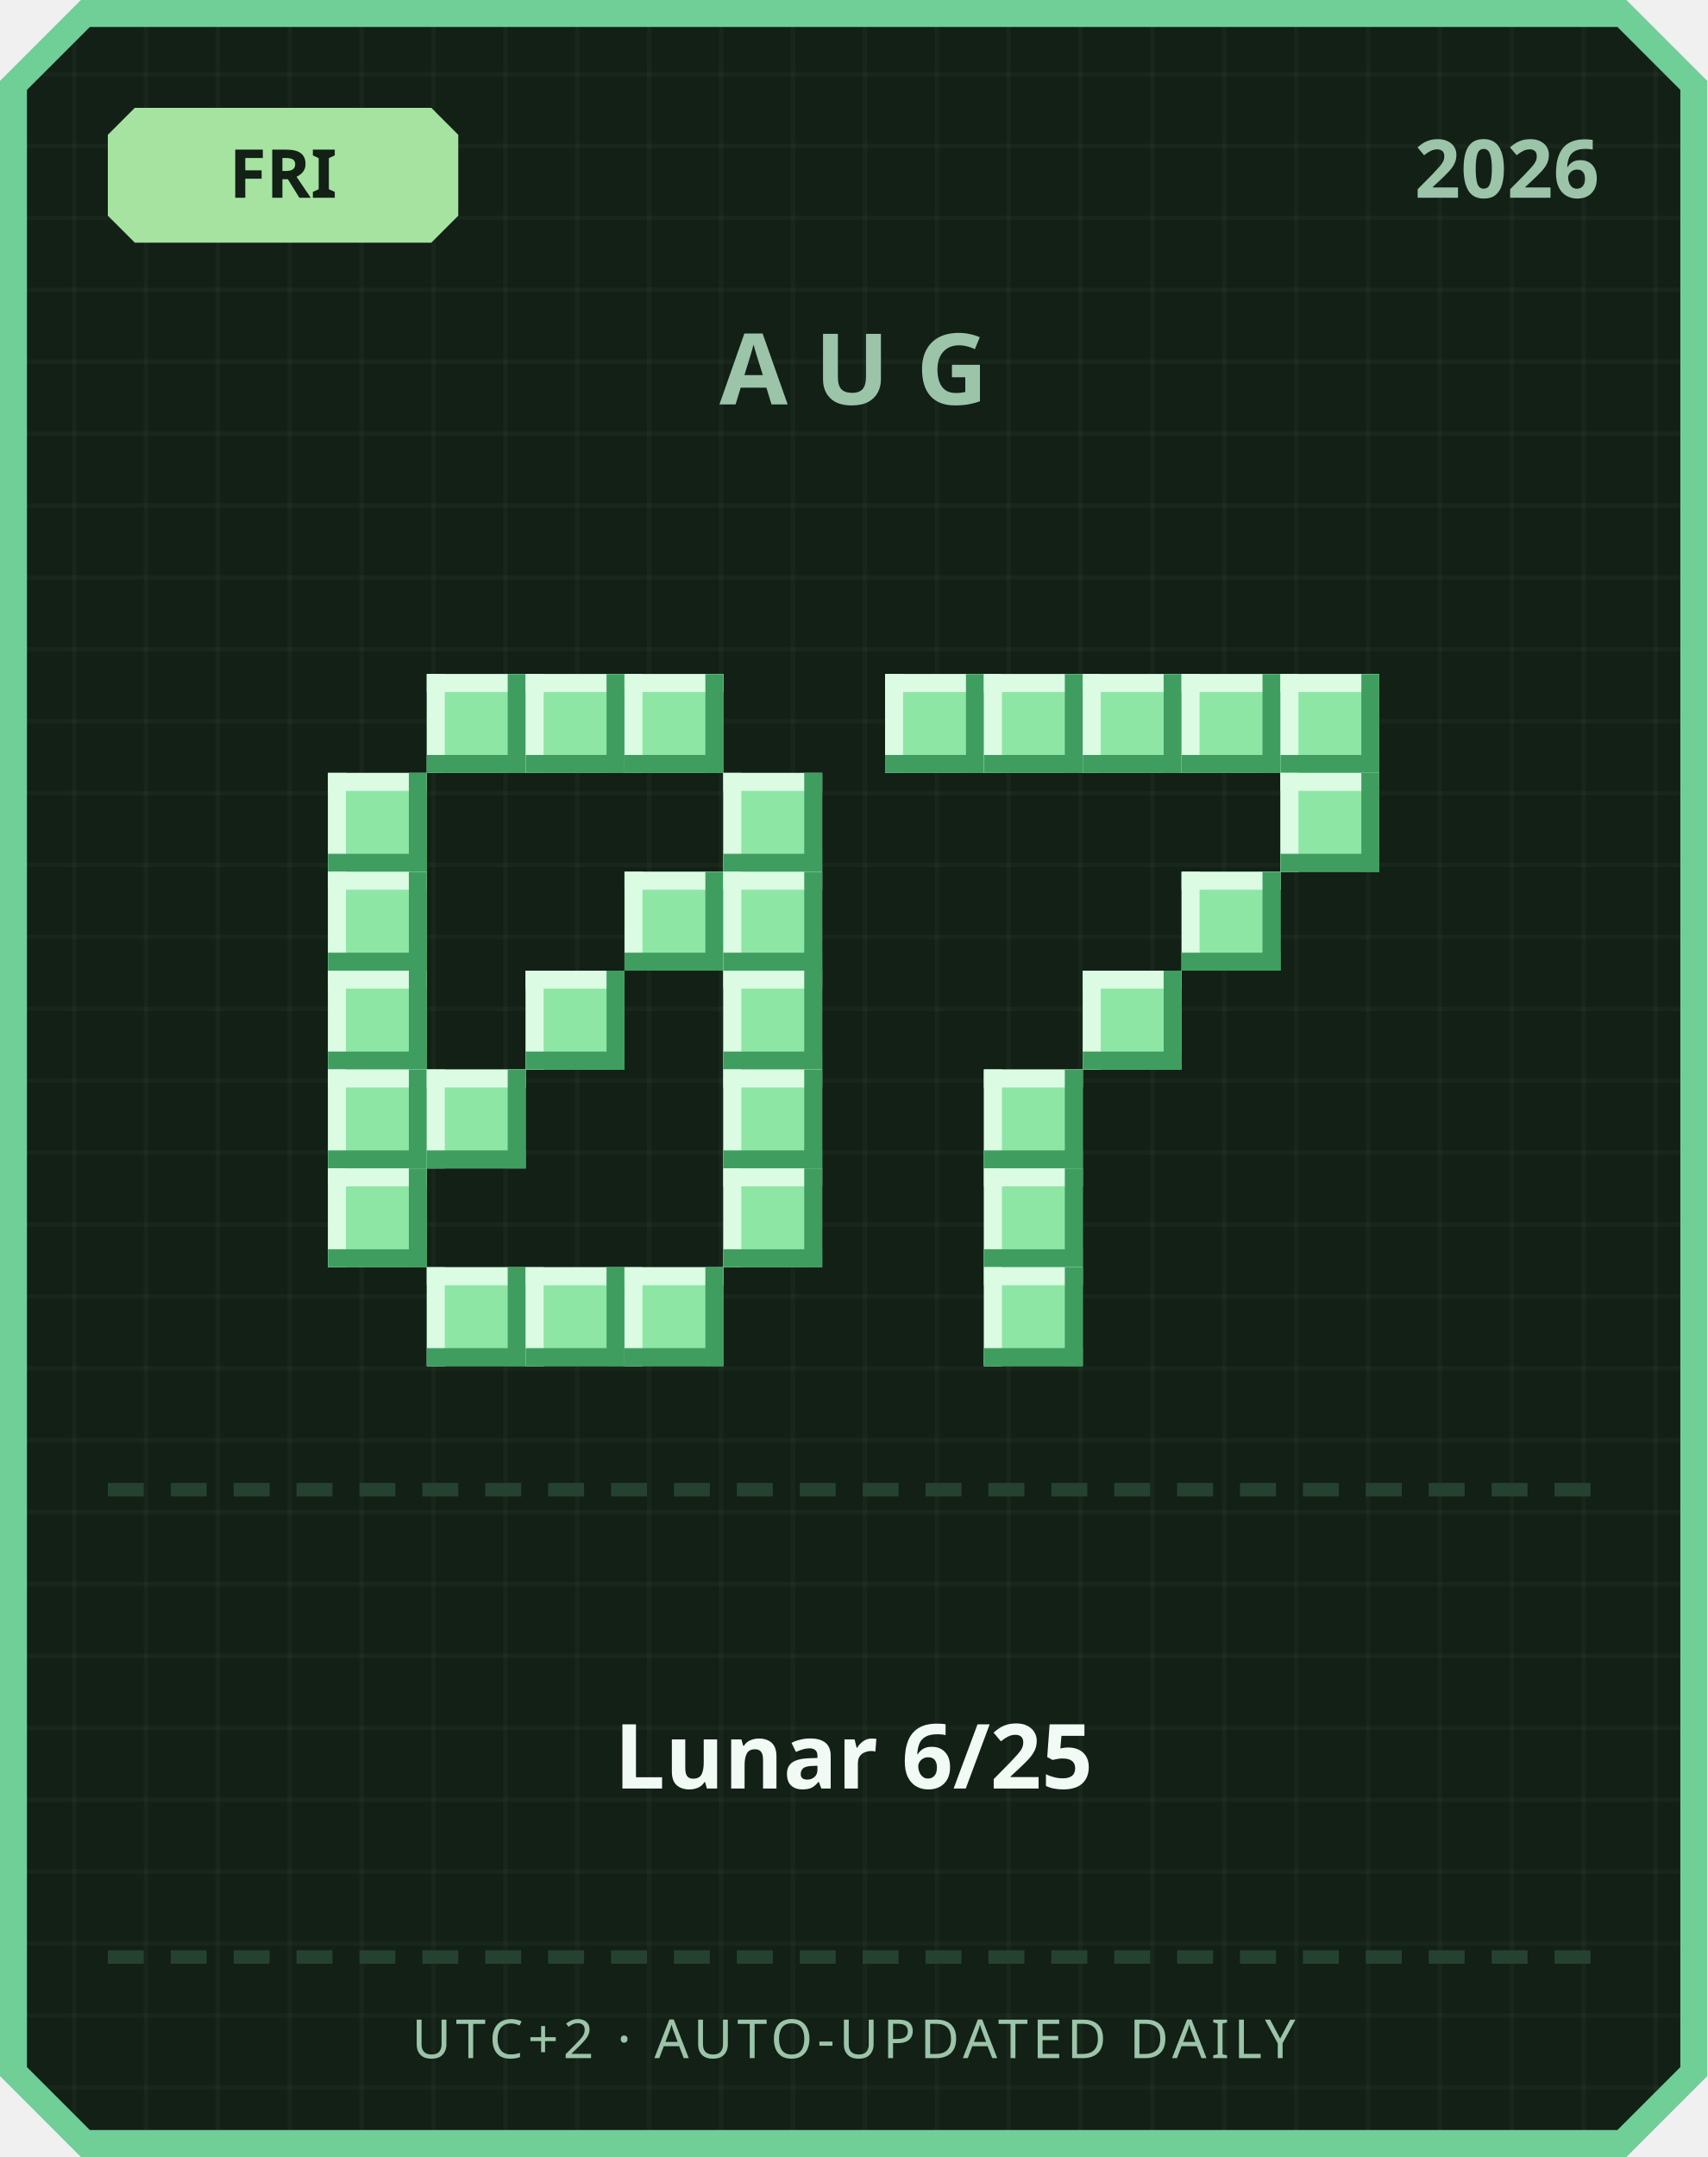
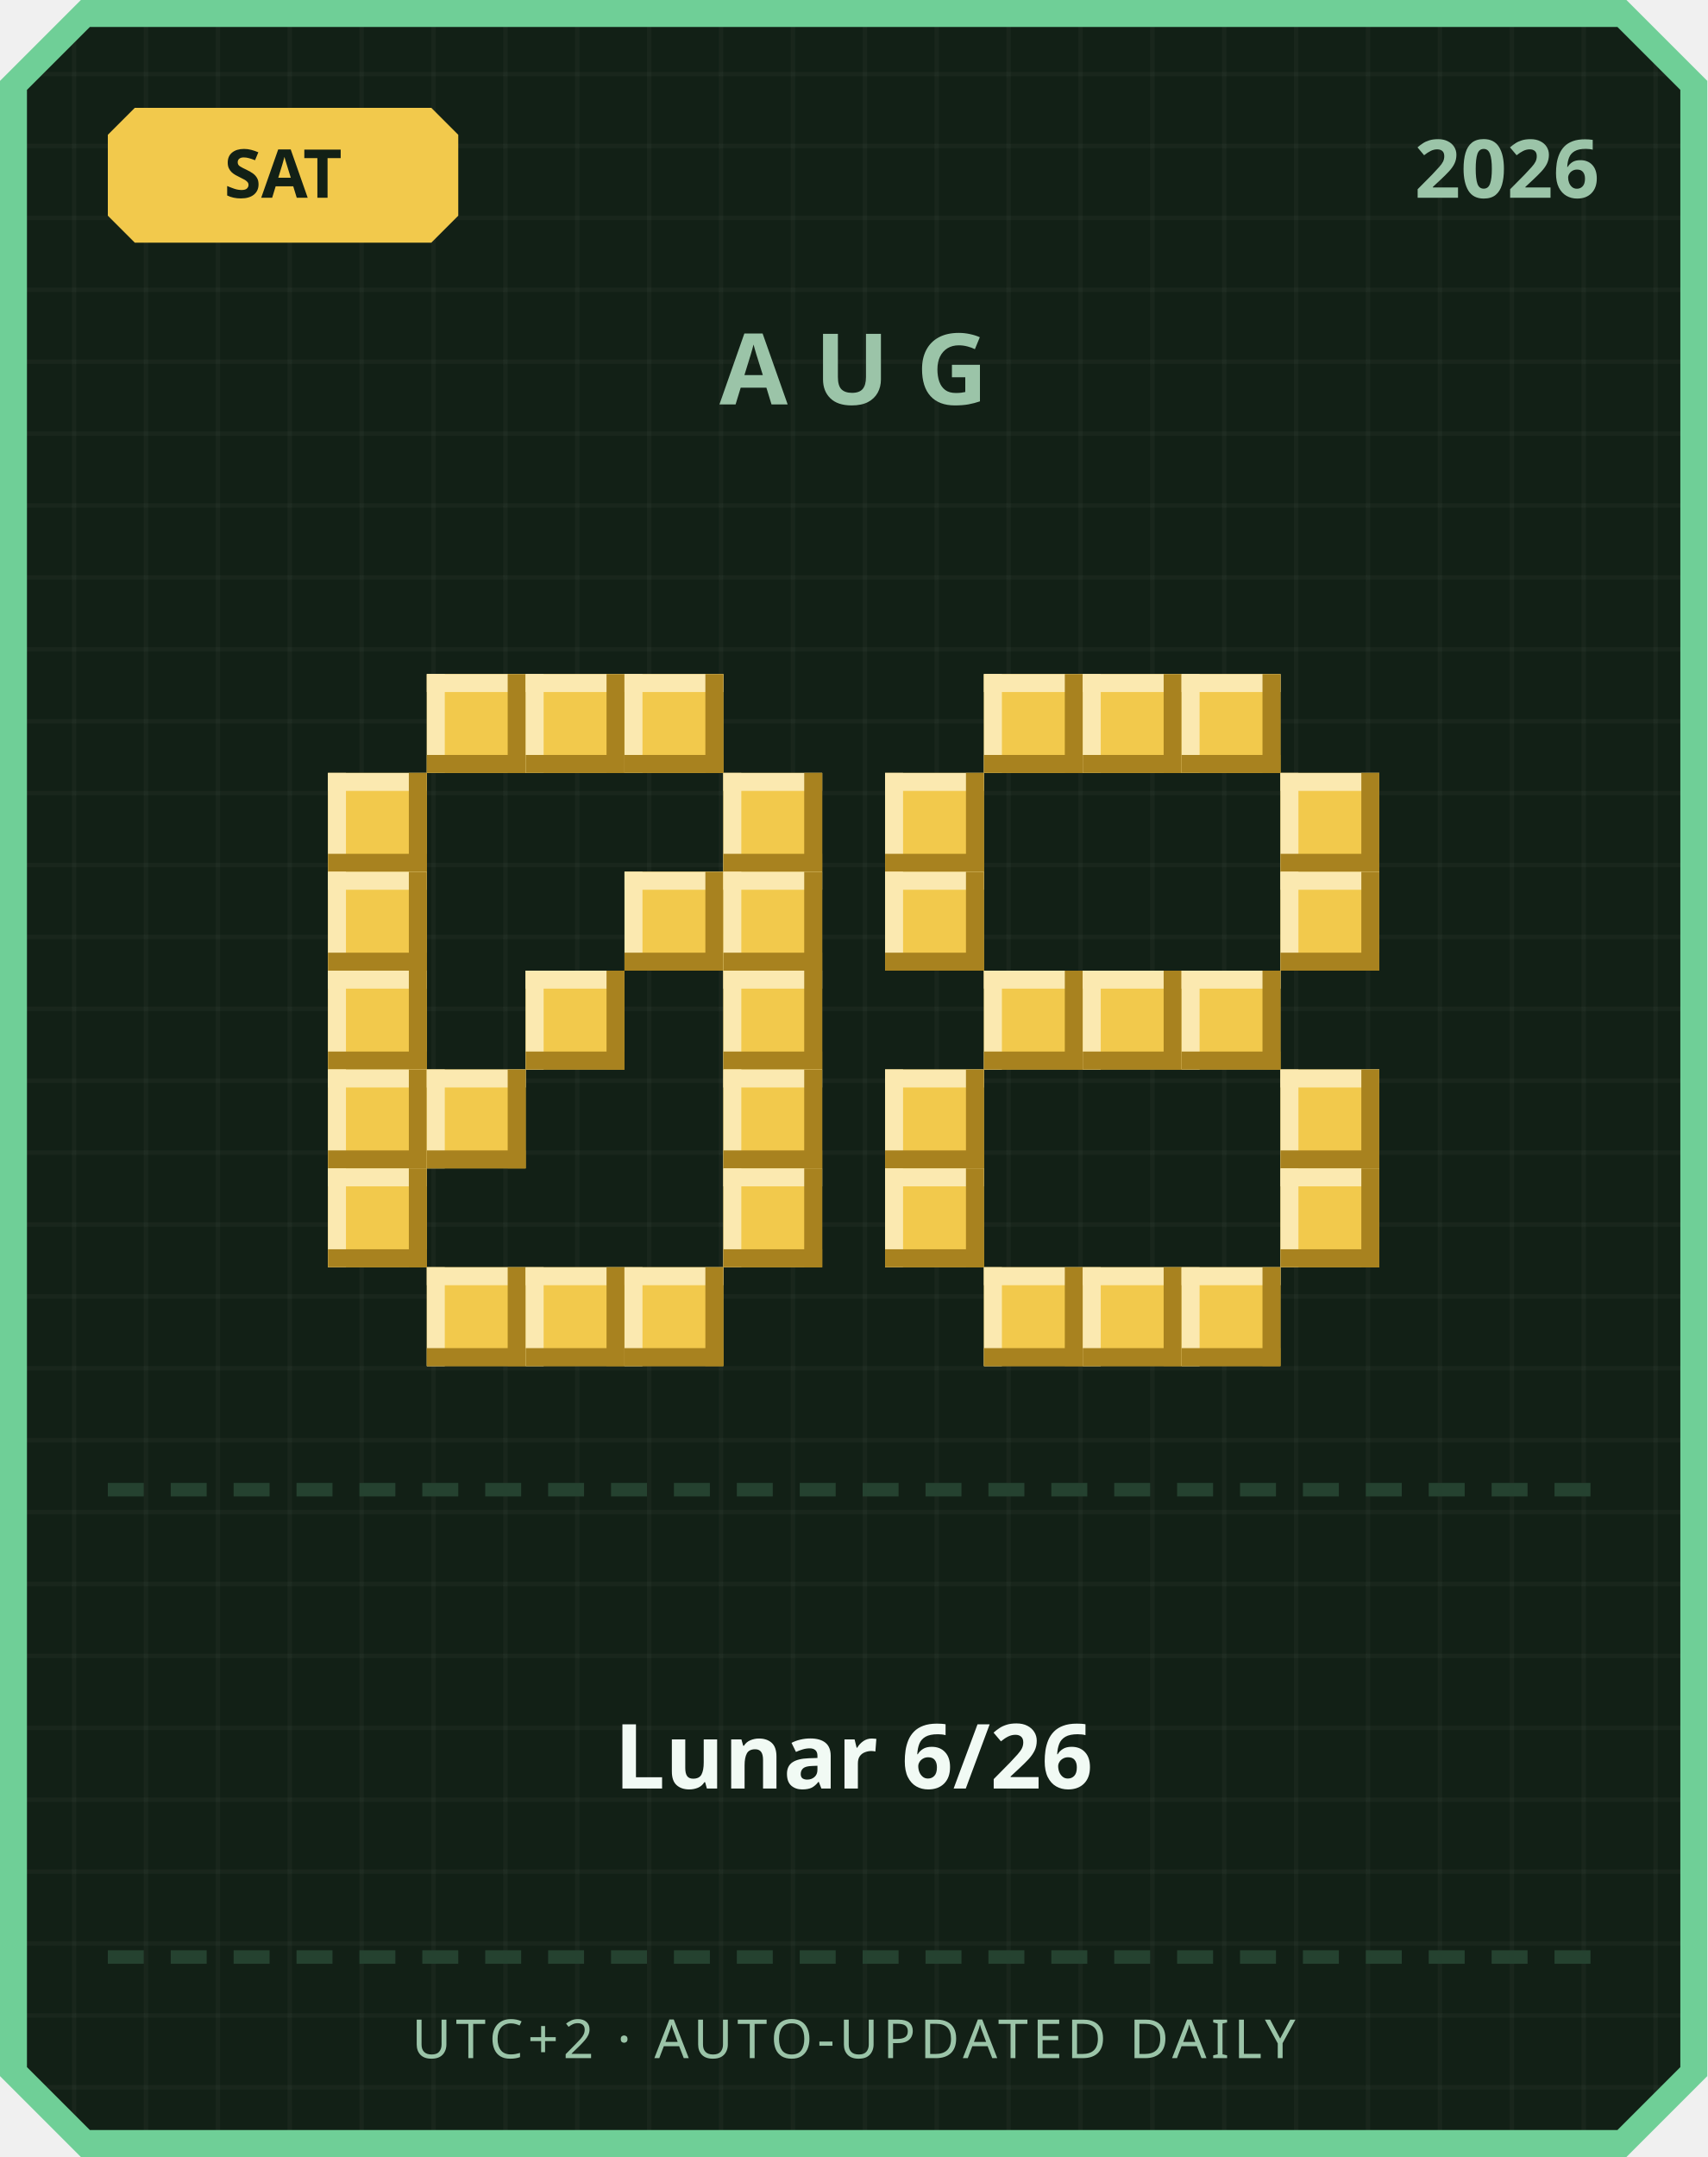
<svg xmlns="http://www.w3.org/2000/svg" width="380" height="480" viewBox="0 0 380 480">
  <defs>
    <pattern id="grid" width="16" height="16" patternUnits="userSpaceOnUse">
      <rect width="16" height="16" fill="#122016" />
      <rect width="1" height="16" fill="#ffffff" opacity="0.03" />
      <rect width="16" height="1" fill="#ffffff" opacity="0.03" />
    </pattern>
  </defs>
  <path d="M 18,0 L 362,0 L 380,18 L 380,462 L 362,480 L 18,480 L 0,462 L 0,18 Z" fill="#6fcf97" />
  <path d="M 20,6 L 360,6 L 374,20 L 374,460 L 360,474 L 20,474 L 6,460 L 6,20 Z" fill="url(#grid)" />
-   <path d="M 30,24 L 96,24 L 102,30 L 102,48 L 96,54 L 30,54 L 24,48 L 24,30 Z" fill="#a6e3a1" />
-   <text x="63" y="44" text-anchor="middle" font-family="'Segoe UI', sans-serif" font-size="15" font-weight="700" fill="#122016">FRI</text>
+   <path d="M 30,24 L 96,24 L 102,30 L 102,48 L 96,54 L 30,54 L 24,48 L 24,30 Z" fill="#f2c94c" />
+   <text x="63" y="44" text-anchor="middle" font-family="'Segoe UI', sans-serif" font-size="15" font-weight="700" fill="#122016">SAT</text>
  <text x="356" y="44" text-anchor="end" font-family="'Segoe UI', sans-serif" font-size="18" font-weight="700" fill="#9bc4a8">2026</text>
  <text x="190" y="90" text-anchor="middle" font-family="'Segoe UI', sans-serif" font-size="22" font-weight="700" letter-spacing="6" fill="#9bc4a8">AUG</text>
-   <rect x="95" y="150" width="22" height="22" fill="#8ee6a5" />
-   <rect x="95" y="150" width="22" height="4" fill="#dbfbe3" />
-   <rect x="95" y="150" width="4" height="22" fill="#dbfbe3" />
-   <rect x="95" y="168" width="22" height="4" fill="#3f9e5f" />
-   <rect x="113" y="150" width="4" height="22" fill="#3f9e5f" />
-   <rect x="117" y="150" width="22" height="22" fill="#8ee6a5" />
-   <rect x="117" y="150" width="22" height="4" fill="#dbfbe3" />
-   <rect x="117" y="150" width="4" height="22" fill="#dbfbe3" />
-   <rect x="117" y="168" width="22" height="4" fill="#3f9e5f" />
-   <rect x="135" y="150" width="4" height="22" fill="#3f9e5f" />
-   <rect x="139" y="150" width="22" height="22" fill="#8ee6a5" />
-   <rect x="139" y="150" width="22" height="4" fill="#dbfbe3" />
-   <rect x="139" y="150" width="4" height="22" fill="#dbfbe3" />
-   <rect x="139" y="168" width="22" height="4" fill="#3f9e5f" />
-   <rect x="157" y="150" width="4" height="22" fill="#3f9e5f" />
-   <rect x="73" y="172" width="22" height="22" fill="#8ee6a5" />
-   <rect x="73" y="172" width="22" height="4" fill="#dbfbe3" />
-   <rect x="73" y="172" width="4" height="22" fill="#dbfbe3" />
-   <rect x="73" y="190" width="22" height="4" fill="#3f9e5f" />
-   <rect x="91" y="172" width="4" height="22" fill="#3f9e5f" />
-   <rect x="161" y="172" width="22" height="22" fill="#8ee6a5" />
-   <rect x="161" y="172" width="22" height="4" fill="#dbfbe3" />
-   <rect x="161" y="172" width="4" height="22" fill="#dbfbe3" />
-   <rect x="161" y="190" width="22" height="4" fill="#3f9e5f" />
-   <rect x="179" y="172" width="4" height="22" fill="#3f9e5f" />
-   <rect x="73" y="194" width="22" height="22" fill="#8ee6a5" />
-   <rect x="73" y="194" width="22" height="4" fill="#dbfbe3" />
-   <rect x="73" y="194" width="4" height="22" fill="#dbfbe3" />
-   <rect x="73" y="212" width="22" height="4" fill="#3f9e5f" />
-   <rect x="91" y="194" width="4" height="22" fill="#3f9e5f" />
-   <rect x="139" y="194" width="22" height="22" fill="#8ee6a5" />
-   <rect x="139" y="194" width="22" height="4" fill="#dbfbe3" />
-   <rect x="139" y="194" width="4" height="22" fill="#dbfbe3" />
-   <rect x="139" y="212" width="22" height="4" fill="#3f9e5f" />
-   <rect x="157" y="194" width="4" height="22" fill="#3f9e5f" />
-   <rect x="161" y="194" width="22" height="22" fill="#8ee6a5" />
-   <rect x="161" y="194" width="22" height="4" fill="#dbfbe3" />
-   <rect x="161" y="194" width="4" height="22" fill="#dbfbe3" />
-   <rect x="161" y="212" width="22" height="4" fill="#3f9e5f" />
-   <rect x="179" y="194" width="4" height="22" fill="#3f9e5f" />
-   <rect x="73" y="216" width="22" height="22" fill="#8ee6a5" />
-   <rect x="73" y="216" width="22" height="4" fill="#dbfbe3" />
-   <rect x="73" y="216" width="4" height="22" fill="#dbfbe3" />
-   <rect x="73" y="234" width="22" height="4" fill="#3f9e5f" />
-   <rect x="91" y="216" width="4" height="22" fill="#3f9e5f" />
-   <rect x="117" y="216" width="22" height="22" fill="#8ee6a5" />
-   <rect x="117" y="216" width="22" height="4" fill="#dbfbe3" />
-   <rect x="117" y="216" width="4" height="22" fill="#dbfbe3" />
-   <rect x="117" y="234" width="22" height="4" fill="#3f9e5f" />
-   <rect x="135" y="216" width="4" height="22" fill="#3f9e5f" />
-   <rect x="161" y="216" width="22" height="22" fill="#8ee6a5" />
-   <rect x="161" y="216" width="22" height="4" fill="#dbfbe3" />
-   <rect x="161" y="216" width="4" height="22" fill="#dbfbe3" />
-   <rect x="161" y="234" width="22" height="4" fill="#3f9e5f" />
-   <rect x="179" y="216" width="4" height="22" fill="#3f9e5f" />
-   <rect x="73" y="238" width="22" height="22" fill="#8ee6a5" />
-   <rect x="73" y="238" width="22" height="4" fill="#dbfbe3" />
-   <rect x="73" y="238" width="4" height="22" fill="#dbfbe3" />
-   <rect x="73" y="256" width="22" height="4" fill="#3f9e5f" />
-   <rect x="91" y="238" width="4" height="22" fill="#3f9e5f" />
-   <rect x="95" y="238" width="22" height="22" fill="#8ee6a5" />
-   <rect x="95" y="238" width="22" height="4" fill="#dbfbe3" />
-   <rect x="95" y="238" width="4" height="22" fill="#dbfbe3" />
-   <rect x="95" y="256" width="22" height="4" fill="#3f9e5f" />
-   <rect x="113" y="238" width="4" height="22" fill="#3f9e5f" />
-   <rect x="161" y="238" width="22" height="22" fill="#8ee6a5" />
-   <rect x="161" y="238" width="22" height="4" fill="#dbfbe3" />
-   <rect x="161" y="238" width="4" height="22" fill="#dbfbe3" />
-   <rect x="161" y="256" width="22" height="4" fill="#3f9e5f" />
-   <rect x="179" y="238" width="4" height="22" fill="#3f9e5f" />
-   <rect x="73" y="260" width="22" height="22" fill="#8ee6a5" />
-   <rect x="73" y="260" width="22" height="4" fill="#dbfbe3" />
-   <rect x="73" y="260" width="4" height="22" fill="#dbfbe3" />
-   <rect x="73" y="278" width="22" height="4" fill="#3f9e5f" />
-   <rect x="91" y="260" width="4" height="22" fill="#3f9e5f" />
-   <rect x="161" y="260" width="22" height="22" fill="#8ee6a5" />
-   <rect x="161" y="260" width="22" height="4" fill="#dbfbe3" />
-   <rect x="161" y="260" width="4" height="22" fill="#dbfbe3" />
-   <rect x="161" y="278" width="22" height="4" fill="#3f9e5f" />
-   <rect x="179" y="260" width="4" height="22" fill="#3f9e5f" />
-   <rect x="95" y="282" width="22" height="22" fill="#8ee6a5" />
-   <rect x="95" y="282" width="22" height="4" fill="#dbfbe3" />
-   <rect x="95" y="282" width="4" height="22" fill="#dbfbe3" />
-   <rect x="95" y="300" width="22" height="4" fill="#3f9e5f" />
-   <rect x="113" y="282" width="4" height="22" fill="#3f9e5f" />
-   <rect x="117" y="282" width="22" height="22" fill="#8ee6a5" />
-   <rect x="117" y="282" width="22" height="4" fill="#dbfbe3" />
-   <rect x="117" y="282" width="4" height="22" fill="#dbfbe3" />
-   <rect x="117" y="300" width="22" height="4" fill="#3f9e5f" />
-   <rect x="135" y="282" width="4" height="22" fill="#3f9e5f" />
-   <rect x="139" y="282" width="22" height="22" fill="#8ee6a5" />
-   <rect x="139" y="282" width="22" height="4" fill="#dbfbe3" />
-   <rect x="139" y="282" width="4" height="22" fill="#dbfbe3" />
-   <rect x="139" y="300" width="22" height="4" fill="#3f9e5f" />
-   <rect x="157" y="282" width="4" height="22" fill="#3f9e5f" />
-   <rect x="197" y="150" width="22" height="22" fill="#8ee6a5" />
-   <rect x="197" y="150" width="22" height="4" fill="#dbfbe3" />
-   <rect x="197" y="150" width="4" height="22" fill="#dbfbe3" />
-   <rect x="197" y="168" width="22" height="4" fill="#3f9e5f" />
-   <rect x="215" y="150" width="4" height="22" fill="#3f9e5f" />
-   <rect x="219" y="150" width="22" height="22" fill="#8ee6a5" />
-   <rect x="219" y="150" width="22" height="4" fill="#dbfbe3" />
-   <rect x="219" y="150" width="4" height="22" fill="#dbfbe3" />
-   <rect x="219" y="168" width="22" height="4" fill="#3f9e5f" />
-   <rect x="237" y="150" width="4" height="22" fill="#3f9e5f" />
-   <rect x="241" y="150" width="22" height="22" fill="#8ee6a5" />
-   <rect x="241" y="150" width="22" height="4" fill="#dbfbe3" />
-   <rect x="241" y="150" width="4" height="22" fill="#dbfbe3" />
-   <rect x="241" y="168" width="22" height="4" fill="#3f9e5f" />
-   <rect x="259" y="150" width="4" height="22" fill="#3f9e5f" />
-   <rect x="263" y="150" width="22" height="22" fill="#8ee6a5" />
-   <rect x="263" y="150" width="22" height="4" fill="#dbfbe3" />
-   <rect x="263" y="150" width="4" height="22" fill="#dbfbe3" />
-   <rect x="263" y="168" width="22" height="4" fill="#3f9e5f" />
-   <rect x="281" y="150" width="4" height="22" fill="#3f9e5f" />
-   <rect x="285" y="150" width="22" height="22" fill="#8ee6a5" />
-   <rect x="285" y="150" width="22" height="4" fill="#dbfbe3" />
-   <rect x="285" y="150" width="4" height="22" fill="#dbfbe3" />
-   <rect x="285" y="168" width="22" height="4" fill="#3f9e5f" />
-   <rect x="303" y="150" width="4" height="22" fill="#3f9e5f" />
-   <rect x="285" y="172" width="22" height="22" fill="#8ee6a5" />
-   <rect x="285" y="172" width="22" height="4" fill="#dbfbe3" />
-   <rect x="285" y="172" width="4" height="22" fill="#dbfbe3" />
-   <rect x="285" y="190" width="22" height="4" fill="#3f9e5f" />
-   <rect x="303" y="172" width="4" height="22" fill="#3f9e5f" />
-   <rect x="263" y="194" width="22" height="22" fill="#8ee6a5" />
-   <rect x="263" y="194" width="22" height="4" fill="#dbfbe3" />
-   <rect x="263" y="194" width="4" height="22" fill="#dbfbe3" />
-   <rect x="263" y="212" width="22" height="4" fill="#3f9e5f" />
-   <rect x="281" y="194" width="4" height="22" fill="#3f9e5f" />
-   <rect x="241" y="216" width="22" height="22" fill="#8ee6a5" />
-   <rect x="241" y="216" width="22" height="4" fill="#dbfbe3" />
-   <rect x="241" y="216" width="4" height="22" fill="#dbfbe3" />
-   <rect x="241" y="234" width="22" height="4" fill="#3f9e5f" />
-   <rect x="259" y="216" width="4" height="22" fill="#3f9e5f" />
-   <rect x="219" y="238" width="22" height="22" fill="#8ee6a5" />
-   <rect x="219" y="238" width="22" height="4" fill="#dbfbe3" />
-   <rect x="219" y="238" width="4" height="22" fill="#dbfbe3" />
-   <rect x="219" y="256" width="22" height="4" fill="#3f9e5f" />
-   <rect x="237" y="238" width="4" height="22" fill="#3f9e5f" />
-   <rect x="219" y="260" width="22" height="22" fill="#8ee6a5" />
-   <rect x="219" y="260" width="22" height="4" fill="#dbfbe3" />
-   <rect x="219" y="260" width="4" height="22" fill="#dbfbe3" />
-   <rect x="219" y="278" width="22" height="4" fill="#3f9e5f" />
-   <rect x="237" y="260" width="4" height="22" fill="#3f9e5f" />
-   <rect x="219" y="282" width="22" height="22" fill="#8ee6a5" />
-   <rect x="219" y="282" width="22" height="4" fill="#dbfbe3" />
-   <rect x="219" y="282" width="4" height="22" fill="#dbfbe3" />
-   <rect x="219" y="300" width="22" height="4" fill="#3f9e5f" />
-   <rect x="237" y="282" width="4" height="22" fill="#3f9e5f" />
+   <rect x="95" y="150" width="22" height="22" fill="#f2c94c" />
+   <rect x="95" y="150" width="22" height="4" fill="#fbe9b0" />
+   <rect x="95" y="150" width="4" height="22" fill="#fbe9b0" />
+   <rect x="95" y="168" width="22" height="4" fill="#a8821f" />
+   <rect x="113" y="150" width="4" height="22" fill="#a8821f" />
+   <rect x="117" y="150" width="22" height="22" fill="#f2c94c" />
+   <rect x="117" y="150" width="22" height="4" fill="#fbe9b0" />
+   <rect x="117" y="150" width="4" height="22" fill="#fbe9b0" />
+   <rect x="117" y="168" width="22" height="4" fill="#a8821f" />
+   <rect x="135" y="150" width="4" height="22" fill="#a8821f" />
+   <rect x="139" y="150" width="22" height="22" fill="#f2c94c" />
+   <rect x="139" y="150" width="22" height="4" fill="#fbe9b0" />
+   <rect x="139" y="150" width="4" height="22" fill="#fbe9b0" />
+   <rect x="139" y="168" width="22" height="4" fill="#a8821f" />
+   <rect x="157" y="150" width="4" height="22" fill="#a8821f" />
+   <rect x="73" y="172" width="22" height="22" fill="#f2c94c" />
+   <rect x="73" y="172" width="22" height="4" fill="#fbe9b0" />
+   <rect x="73" y="172" width="4" height="22" fill="#fbe9b0" />
+   <rect x="73" y="190" width="22" height="4" fill="#a8821f" />
+   <rect x="91" y="172" width="4" height="22" fill="#a8821f" />
+   <rect x="161" y="172" width="22" height="22" fill="#f2c94c" />
+   <rect x="161" y="172" width="22" height="4" fill="#fbe9b0" />
+   <rect x="161" y="172" width="4" height="22" fill="#fbe9b0" />
+   <rect x="161" y="190" width="22" height="4" fill="#a8821f" />
+   <rect x="179" y="172" width="4" height="22" fill="#a8821f" />
+   <rect x="73" y="194" width="22" height="22" fill="#f2c94c" />
+   <rect x="73" y="194" width="22" height="4" fill="#fbe9b0" />
+   <rect x="73" y="194" width="4" height="22" fill="#fbe9b0" />
+   <rect x="73" y="212" width="22" height="4" fill="#a8821f" />
+   <rect x="91" y="194" width="4" height="22" fill="#a8821f" />
+   <rect x="139" y="194" width="22" height="22" fill="#f2c94c" />
+   <rect x="139" y="194" width="22" height="4" fill="#fbe9b0" />
+   <rect x="139" y="194" width="4" height="22" fill="#fbe9b0" />
+   <rect x="139" y="212" width="22" height="4" fill="#a8821f" />
+   <rect x="157" y="194" width="4" height="22" fill="#a8821f" />
+   <rect x="161" y="194" width="22" height="22" fill="#f2c94c" />
+   <rect x="161" y="194" width="22" height="4" fill="#fbe9b0" />
+   <rect x="161" y="194" width="4" height="22" fill="#fbe9b0" />
+   <rect x="161" y="212" width="22" height="4" fill="#a8821f" />
+   <rect x="179" y="194" width="4" height="22" fill="#a8821f" />
+   <rect x="73" y="216" width="22" height="22" fill="#f2c94c" />
+   <rect x="73" y="216" width="22" height="4" fill="#fbe9b0" />
+   <rect x="73" y="216" width="4" height="22" fill="#fbe9b0" />
+   <rect x="73" y="234" width="22" height="4" fill="#a8821f" />
+   <rect x="91" y="216" width="4" height="22" fill="#a8821f" />
+   <rect x="117" y="216" width="22" height="22" fill="#f2c94c" />
+   <rect x="117" y="216" width="22" height="4" fill="#fbe9b0" />
+   <rect x="117" y="216" width="4" height="22" fill="#fbe9b0" />
+   <rect x="117" y="234" width="22" height="4" fill="#a8821f" />
+   <rect x="135" y="216" width="4" height="22" fill="#a8821f" />
+   <rect x="161" y="216" width="22" height="22" fill="#f2c94c" />
+   <rect x="161" y="216" width="22" height="4" fill="#fbe9b0" />
+   <rect x="161" y="216" width="4" height="22" fill="#fbe9b0" />
+   <rect x="161" y="234" width="22" height="4" fill="#a8821f" />
+   <rect x="179" y="216" width="4" height="22" fill="#a8821f" />
+   <rect x="73" y="238" width="22" height="22" fill="#f2c94c" />
+   <rect x="73" y="238" width="22" height="4" fill="#fbe9b0" />
+   <rect x="73" y="238" width="4" height="22" fill="#fbe9b0" />
+   <rect x="73" y="256" width="22" height="4" fill="#a8821f" />
+   <rect x="91" y="238" width="4" height="22" fill="#a8821f" />
+   <rect x="95" y="238" width="22" height="22" fill="#f2c94c" />
+   <rect x="95" y="238" width="22" height="4" fill="#fbe9b0" />
+   <rect x="95" y="238" width="4" height="22" fill="#fbe9b0" />
+   <rect x="95" y="256" width="22" height="4" fill="#a8821f" />
+   <rect x="113" y="238" width="4" height="22" fill="#a8821f" />
+   <rect x="161" y="238" width="22" height="22" fill="#f2c94c" />
+   <rect x="161" y="238" width="22" height="4" fill="#fbe9b0" />
+   <rect x="161" y="238" width="4" height="22" fill="#fbe9b0" />
+   <rect x="161" y="256" width="22" height="4" fill="#a8821f" />
+   <rect x="179" y="238" width="4" height="22" fill="#a8821f" />
+   <rect x="73" y="260" width="22" height="22" fill="#f2c94c" />
+   <rect x="73" y="260" width="22" height="4" fill="#fbe9b0" />
+   <rect x="73" y="260" width="4" height="22" fill="#fbe9b0" />
+   <rect x="73" y="278" width="22" height="4" fill="#a8821f" />
+   <rect x="91" y="260" width="4" height="22" fill="#a8821f" />
+   <rect x="161" y="260" width="22" height="22" fill="#f2c94c" />
+   <rect x="161" y="260" width="22" height="4" fill="#fbe9b0" />
+   <rect x="161" y="260" width="4" height="22" fill="#fbe9b0" />
+   <rect x="161" y="278" width="22" height="4" fill="#a8821f" />
+   <rect x="179" y="260" width="4" height="22" fill="#a8821f" />
+   <rect x="95" y="282" width="22" height="22" fill="#f2c94c" />
+   <rect x="95" y="282" width="22" height="4" fill="#fbe9b0" />
+   <rect x="95" y="282" width="4" height="22" fill="#fbe9b0" />
+   <rect x="95" y="300" width="22" height="4" fill="#a8821f" />
+   <rect x="113" y="282" width="4" height="22" fill="#a8821f" />
+   <rect x="117" y="282" width="22" height="22" fill="#f2c94c" />
+   <rect x="117" y="282" width="22" height="4" fill="#fbe9b0" />
+   <rect x="117" y="282" width="4" height="22" fill="#fbe9b0" />
+   <rect x="117" y="300" width="22" height="4" fill="#a8821f" />
+   <rect x="135" y="282" width="4" height="22" fill="#a8821f" />
+   <rect x="139" y="282" width="22" height="22" fill="#f2c94c" />
+   <rect x="139" y="282" width="22" height="4" fill="#fbe9b0" />
+   <rect x="139" y="282" width="4" height="22" fill="#fbe9b0" />
+   <rect x="139" y="300" width="22" height="4" fill="#a8821f" />
+   <rect x="157" y="282" width="4" height="22" fill="#a8821f" />
+   <rect x="219" y="150" width="22" height="22" fill="#f2c94c" />
+   <rect x="219" y="150" width="22" height="4" fill="#fbe9b0" />
+   <rect x="219" y="150" width="4" height="22" fill="#fbe9b0" />
+   <rect x="219" y="168" width="22" height="4" fill="#a8821f" />
+   <rect x="237" y="150" width="4" height="22" fill="#a8821f" />
+   <rect x="241" y="150" width="22" height="22" fill="#f2c94c" />
+   <rect x="241" y="150" width="22" height="4" fill="#fbe9b0" />
+   <rect x="241" y="150" width="4" height="22" fill="#fbe9b0" />
+   <rect x="241" y="168" width="22" height="4" fill="#a8821f" />
+   <rect x="259" y="150" width="4" height="22" fill="#a8821f" />
+   <rect x="263" y="150" width="22" height="22" fill="#f2c94c" />
+   <rect x="263" y="150" width="22" height="4" fill="#fbe9b0" />
+   <rect x="263" y="150" width="4" height="22" fill="#fbe9b0" />
+   <rect x="263" y="168" width="22" height="4" fill="#a8821f" />
+   <rect x="281" y="150" width="4" height="22" fill="#a8821f" />
+   <rect x="197" y="172" width="22" height="22" fill="#f2c94c" />
+   <rect x="197" y="172" width="22" height="4" fill="#fbe9b0" />
+   <rect x="197" y="172" width="4" height="22" fill="#fbe9b0" />
+   <rect x="197" y="190" width="22" height="4" fill="#a8821f" />
+   <rect x="215" y="172" width="4" height="22" fill="#a8821f" />
+   <rect x="285" y="172" width="22" height="22" fill="#f2c94c" />
+   <rect x="285" y="172" width="22" height="4" fill="#fbe9b0" />
+   <rect x="285" y="172" width="4" height="22" fill="#fbe9b0" />
+   <rect x="285" y="190" width="22" height="4" fill="#a8821f" />
+   <rect x="303" y="172" width="4" height="22" fill="#a8821f" />
+   <rect x="197" y="194" width="22" height="22" fill="#f2c94c" />
+   <rect x="197" y="194" width="22" height="4" fill="#fbe9b0" />
+   <rect x="197" y="194" width="4" height="22" fill="#fbe9b0" />
+   <rect x="197" y="212" width="22" height="4" fill="#a8821f" />
+   <rect x="215" y="194" width="4" height="22" fill="#a8821f" />
+   <rect x="285" y="194" width="22" height="22" fill="#f2c94c" />
+   <rect x="285" y="194" width="22" height="4" fill="#fbe9b0" />
+   <rect x="285" y="194" width="4" height="22" fill="#fbe9b0" />
+   <rect x="285" y="212" width="22" height="4" fill="#a8821f" />
+   <rect x="303" y="194" width="4" height="22" fill="#a8821f" />
+   <rect x="219" y="216" width="22" height="22" fill="#f2c94c" />
+   <rect x="219" y="216" width="22" height="4" fill="#fbe9b0" />
+   <rect x="219" y="216" width="4" height="22" fill="#fbe9b0" />
+   <rect x="219" y="234" width="22" height="4" fill="#a8821f" />
+   <rect x="237" y="216" width="4" height="22" fill="#a8821f" />
+   <rect x="241" y="216" width="22" height="22" fill="#f2c94c" />
+   <rect x="241" y="216" width="22" height="4" fill="#fbe9b0" />
+   <rect x="241" y="216" width="4" height="22" fill="#fbe9b0" />
+   <rect x="241" y="234" width="22" height="4" fill="#a8821f" />
+   <rect x="259" y="216" width="4" height="22" fill="#a8821f" />
+   <rect x="263" y="216" width="22" height="22" fill="#f2c94c" />
+   <rect x="263" y="216" width="22" height="4" fill="#fbe9b0" />
+   <rect x="263" y="216" width="4" height="22" fill="#fbe9b0" />
+   <rect x="263" y="234" width="22" height="4" fill="#a8821f" />
+   <rect x="281" y="216" width="4" height="22" fill="#a8821f" />
+   <rect x="197" y="238" width="22" height="22" fill="#f2c94c" />
+   <rect x="197" y="238" width="22" height="4" fill="#fbe9b0" />
+   <rect x="197" y="238" width="4" height="22" fill="#fbe9b0" />
+   <rect x="197" y="256" width="22" height="4" fill="#a8821f" />
+   <rect x="215" y="238" width="4" height="22" fill="#a8821f" />
+   <rect x="285" y="238" width="22" height="22" fill="#f2c94c" />
+   <rect x="285" y="238" width="22" height="4" fill="#fbe9b0" />
+   <rect x="285" y="238" width="4" height="22" fill="#fbe9b0" />
+   <rect x="285" y="256" width="22" height="4" fill="#a8821f" />
+   <rect x="303" y="238" width="4" height="22" fill="#a8821f" />
+   <rect x="197" y="260" width="22" height="22" fill="#f2c94c" />
+   <rect x="197" y="260" width="22" height="4" fill="#fbe9b0" />
+   <rect x="197" y="260" width="4" height="22" fill="#fbe9b0" />
+   <rect x="197" y="278" width="22" height="4" fill="#a8821f" />
+   <rect x="215" y="260" width="4" height="22" fill="#a8821f" />
+   <rect x="285" y="260" width="22" height="22" fill="#f2c94c" />
+   <rect x="285" y="260" width="22" height="4" fill="#fbe9b0" />
+   <rect x="285" y="260" width="4" height="22" fill="#fbe9b0" />
+   <rect x="285" y="278" width="22" height="4" fill="#a8821f" />
+   <rect x="303" y="260" width="4" height="22" fill="#a8821f" />
+   <rect x="219" y="282" width="22" height="22" fill="#f2c94c" />
+   <rect x="219" y="282" width="22" height="4" fill="#fbe9b0" />
+   <rect x="219" y="282" width="4" height="22" fill="#fbe9b0" />
+   <rect x="219" y="300" width="22" height="4" fill="#a8821f" />
+   <rect x="237" y="282" width="4" height="22" fill="#a8821f" />
+   <rect x="241" y="282" width="22" height="22" fill="#f2c94c" />
+   <rect x="241" y="282" width="22" height="4" fill="#fbe9b0" />
+   <rect x="241" y="282" width="4" height="22" fill="#fbe9b0" />
+   <rect x="241" y="300" width="22" height="4" fill="#a8821f" />
+   <rect x="259" y="282" width="4" height="22" fill="#a8821f" />
+   <rect x="263" y="282" width="22" height="22" fill="#f2c94c" />
+   <rect x="263" y="282" width="22" height="4" fill="#fbe9b0" />
+   <rect x="263" y="282" width="4" height="22" fill="#fbe9b0" />
+   <rect x="263" y="300" width="22" height="4" fill="#a8821f" />
+   <rect x="281" y="282" width="4" height="22" fill="#a8821f" />
  <rect x="24" y="330" width="8" height="3" fill="#254230" />
  <rect x="38" y="330" width="8" height="3" fill="#254230" />
  <rect x="52" y="330" width="8" height="3" fill="#254230" />
  <rect x="66" y="330" width="8" height="3" fill="#254230" />
  <rect x="80" y="330" width="8" height="3" fill="#254230" />
  <rect x="94" y="330" width="8" height="3" fill="#254230" />
  <rect x="108" y="330" width="8" height="3" fill="#254230" />
  <rect x="122" y="330" width="8" height="3" fill="#254230" />
  <rect x="136" y="330" width="8" height="3" fill="#254230" />
  <rect x="150" y="330" width="8" height="3" fill="#254230" />
  <rect x="164" y="330" width="8" height="3" fill="#254230" />
  <rect x="178" y="330" width="8" height="3" fill="#254230" />
  <rect x="192" y="330" width="8" height="3" fill="#254230" />
  <rect x="206" y="330" width="8" height="3" fill="#254230" />
  <rect x="220" y="330" width="8" height="3" fill="#254230" />
  <rect x="234" y="330" width="8" height="3" fill="#254230" />
  <rect x="248" y="330" width="8" height="3" fill="#254230" />
  <rect x="262" y="330" width="8" height="3" fill="#254230" />
  <rect x="276" y="330" width="8" height="3" fill="#254230" />
  <rect x="290" y="330" width="8" height="3" fill="#254230" />
  <rect x="304" y="330" width="8" height="3" fill="#254230" />
  <rect x="318" y="330" width="8" height="3" fill="#254230" />
  <rect x="332" y="330" width="8" height="3" fill="#254230" />
  <rect x="346" y="330" width="8" height="3" fill="#254230" />
-   <text x="190" y="398" text-anchor="middle" font-family="'Segoe UI', 'Microsoft JhengHei', sans-serif" font-size="20" font-weight="700" fill="#f1faf4">Lunar 6/25</text>
+   <text x="190" y="398" text-anchor="middle" font-family="'Segoe UI', 'Microsoft JhengHei', sans-serif" font-size="20" font-weight="700" fill="#f1faf4">Lunar 6/26</text>
  <rect x="24" y="434" width="8" height="3" fill="#254230" />
  <rect x="38" y="434" width="8" height="3" fill="#254230" />
  <rect x="52" y="434" width="8" height="3" fill="#254230" />
  <rect x="66" y="434" width="8" height="3" fill="#254230" />
  <rect x="80" y="434" width="8" height="3" fill="#254230" />
  <rect x="94" y="434" width="8" height="3" fill="#254230" />
  <rect x="108" y="434" width="8" height="3" fill="#254230" />
  <rect x="122" y="434" width="8" height="3" fill="#254230" />
  <rect x="136" y="434" width="8" height="3" fill="#254230" />
  <rect x="150" y="434" width="8" height="3" fill="#254230" />
  <rect x="164" y="434" width="8" height="3" fill="#254230" />
  <rect x="178" y="434" width="8" height="3" fill="#254230" />
  <rect x="192" y="434" width="8" height="3" fill="#254230" />
  <rect x="206" y="434" width="8" height="3" fill="#254230" />
  <rect x="220" y="434" width="8" height="3" fill="#254230" />
  <rect x="234" y="434" width="8" height="3" fill="#254230" />
  <rect x="248" y="434" width="8" height="3" fill="#254230" />
  <rect x="262" y="434" width="8" height="3" fill="#254230" />
  <rect x="276" y="434" width="8" height="3" fill="#254230" />
  <rect x="290" y="434" width="8" height="3" fill="#254230" />
  <rect x="304" y="434" width="8" height="3" fill="#254230" />
  <rect x="318" y="434" width="8" height="3" fill="#254230" />
  <rect x="332" y="434" width="8" height="3" fill="#254230" />
  <rect x="346" y="434" width="8" height="3" fill="#254230" />
  <text x="190" y="458" text-anchor="middle" font-family="'Segoe UI', sans-serif" font-size="12" letter-spacing="1" fill="#9bc4a8">UTC+2 · AUTO-UPDATED DAILY</text>
</svg>
